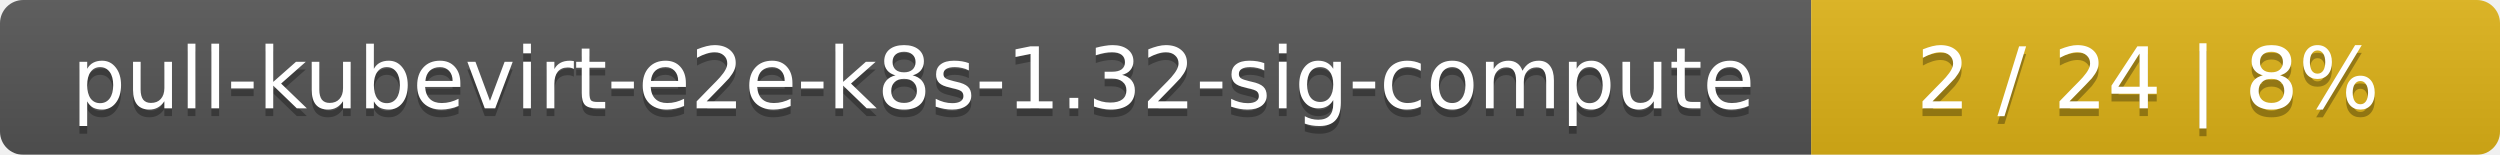
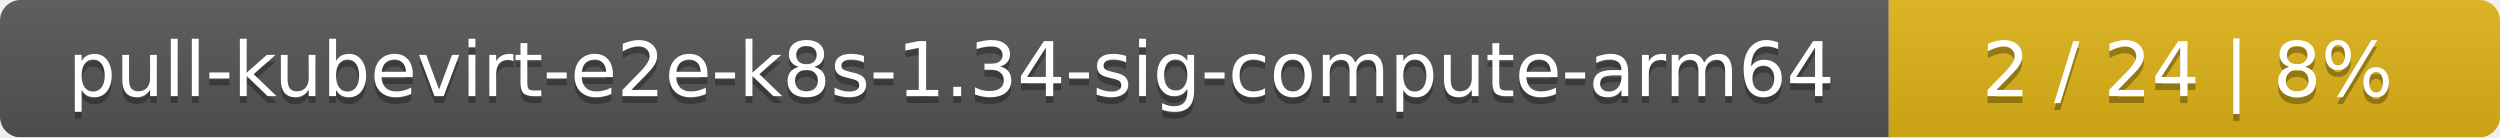
- <svg xmlns="http://www.w3.org/2000/svg" width="323" height="20">
+ <svg xmlns="http://www.w3.org/2000/svg" width="364" height="20">
  <linearGradient id="smooth" x2="0" y2="100%">
    <stop offset="0" stop-color="#bbb" stop-opacity=".1" />
    <stop offset="1" stop-opacity=".1" />
  </linearGradient>
  <mask id="round">
-     <rect width="323" height="20" rx="3" fill="#fff" />
+     <rect width="364" height="20" rx="3" fill="#fff" />
  </mask>
  <g mask="url(#round)">
-     <rect width="234" height="20" fill="#555" />
-     <rect x="234" width="89" height="20" fill="#dfb317" />
-     <rect width="323" height="20" fill="url(#smooth)" />
+     <rect width="275" height="20" fill="#555" />
+     <rect x="275" width="89" height="20" fill="#dfb317" />
+     <rect width="364" height="20" fill="url(#smooth)" />
  </g>
  <g fill="#fff" text-anchor="middle" font-family="DejaVu Sans,Verdana,Geneva,sans-serif" font-size="11">
-     <text x="118" y="15" fill="#010101" fill-opacity=".3">pull-kubevirt-e2e-k8s-1.32-sig-compute</text>
-     <text x="118" y="14">pull-kubevirt-e2e-k8s-1.32-sig-compute</text>
-     <text x="277.5" y="15" fill="#010101" fill-opacity=".3">2 / 24    |    8%</text>
-     <text x="277.5" y="14">2 / 24    |    8%</text>
+     <text x="138.5" y="15" fill="#010101" fill-opacity=".3">pull-kubevirt-e2e-k8s-1.34-sig-compute-arm64</text>
+     <text x="138.5" y="14">pull-kubevirt-e2e-k8s-1.34-sig-compute-arm64</text>
+     <text x="318.5" y="15" fill="#010101" fill-opacity=".3">2 / 24    |    8%</text>
+     <text x="318.5" y="14">2 / 24    |    8%</text>
  </g>
</svg>
